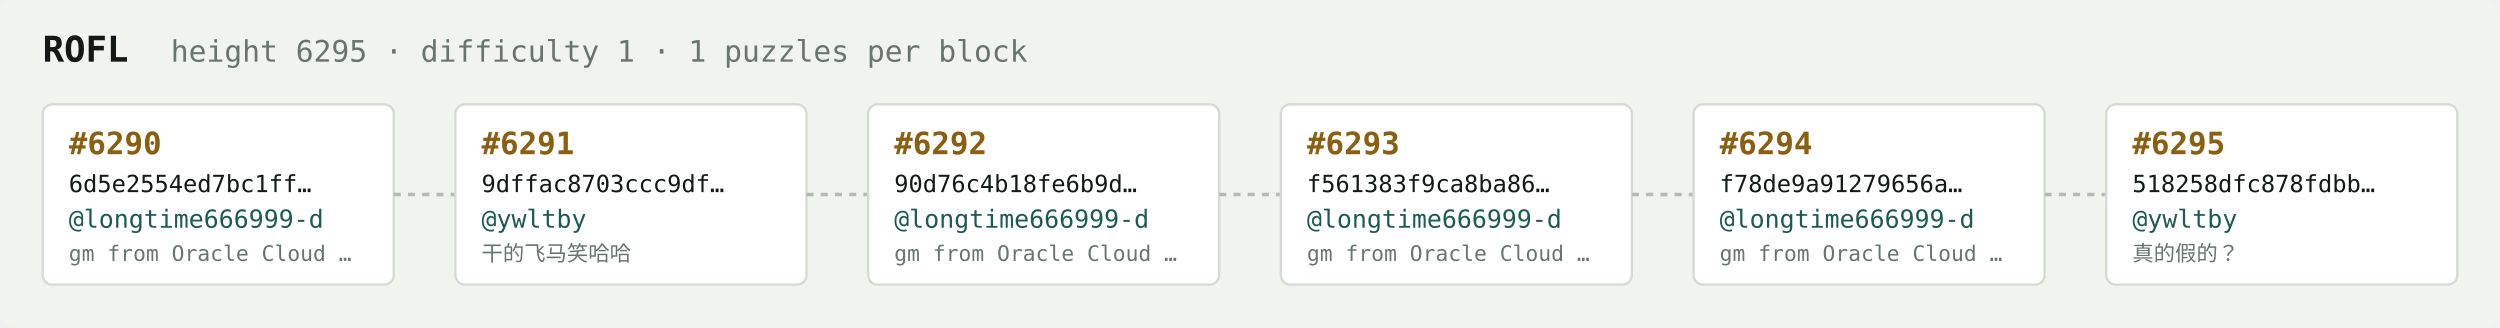
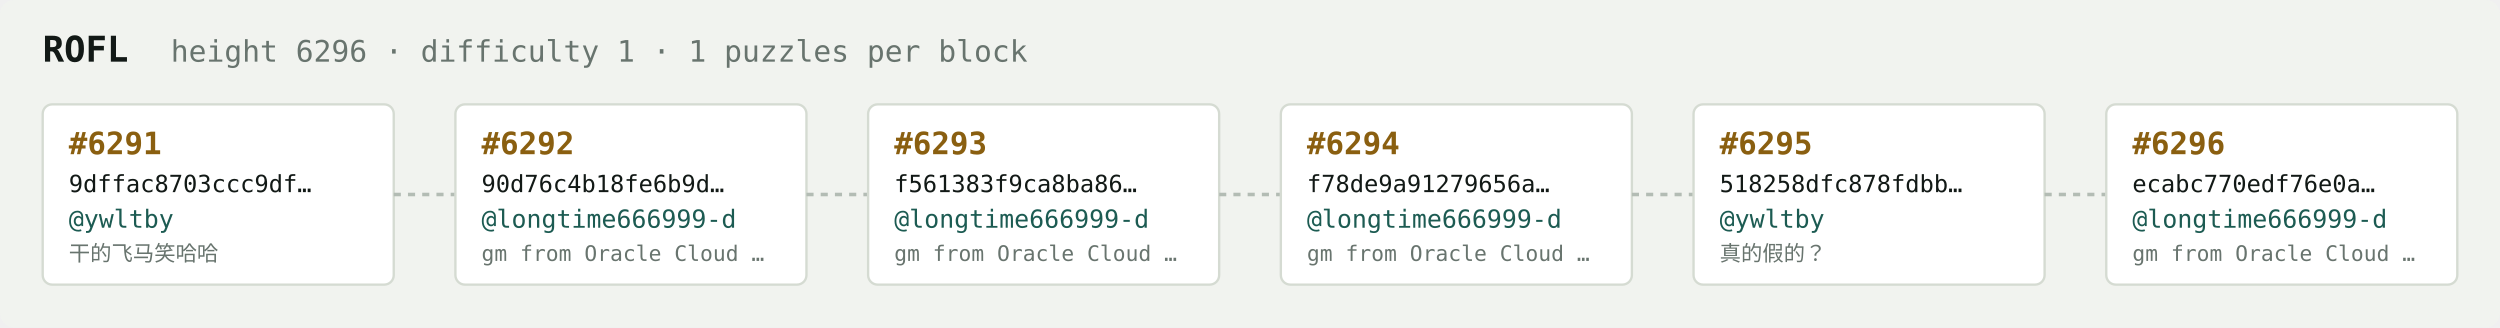
<svg xmlns="http://www.w3.org/2000/svg" width="1054" height="138" viewBox="0 0 1054 138" font-family="ui-monospace,SFMono-Regular,Menlo,monospace">
  <rect fill="#f1f3ef" width="1054" height="138" rx="6" />
  <text x="18" y="26" fill="#121916" font-size="15" font-weight="700">ROFL</text>
-   <text x="72" y="26" fill="#68746e" font-size="12.5">height 6295 · difficulty 1 · 1 puzzles per block</text>
+   <text x="72" y="26" fill="#68746e" font-size="12.5">height 6296 · difficulty 1 · 1 puzzles per block</text>
  <rect x="18" y="44" width="148" height="76" rx="4" fill="#ffffff" stroke="#d5dbd2" stroke-width="1" />
-   <text x="29" y="65" fill="#8a5f10" font-size="13" font-weight="700">#6290</text>
-   <text x="29" y="81" fill="#121916" font-size="10">6d5e2554ed7bc1ff…</text>
-   <text x="29" y="96" fill="#1c5b52" font-size="10.5">@longtime666999-d</text>
-   <text x="29" y="110" fill="#68746e" font-size="9">gm from Oracle Cloud …</text>
+   <text x="29" y="65" fill="#8a5f10" font-size="13" font-weight="700">#6291</text>
+   <text x="29" y="81" fill="#121916" font-size="10">9dffac8703ccc9df…</text>
+   <text x="29" y="96" fill="#1c5b52" font-size="10.5">@ywltby</text>
+   <text x="29" y="110" fill="#68746e" font-size="9">干的飞马笑哈哈</text>
  <line x1="166" y1="82.0" x2="192" y2="82.0" stroke="#b3bcb4" stroke-width="1.5" stroke-dasharray="3 3" />
  <rect x="192" y="44" width="148" height="76" rx="4" fill="#ffffff" stroke="#d5dbd2" stroke-width="1" />
-   <text x="203" y="65" fill="#8a5f10" font-size="13" font-weight="700">#6291</text>
-   <text x="203" y="81" fill="#121916" font-size="10">9dffac8703ccc9df…</text>
-   <text x="203" y="96" fill="#1c5b52" font-size="10.5">@ywltby</text>
-   <text x="203" y="110" fill="#68746e" font-size="9">干的飞马笑哈哈</text>
+   <text x="203" y="65" fill="#8a5f10" font-size="13" font-weight="700">#6292</text>
+   <text x="203" y="81" fill="#121916" font-size="10">90d76c4b18fe6b9d…</text>
+   <text x="203" y="96" fill="#1c5b52" font-size="10.5">@longtime666999-d</text>
+   <text x="203" y="110" fill="#68746e" font-size="9">gm from Oracle Cloud …</text>
  <line x1="340" y1="82.0" x2="366" y2="82.0" stroke="#b3bcb4" stroke-width="1.5" stroke-dasharray="3 3" />
  <rect x="366" y="44" width="148" height="76" rx="4" fill="#ffffff" stroke="#d5dbd2" stroke-width="1" />
-   <text x="377" y="65" fill="#8a5f10" font-size="13" font-weight="700">#6292</text>
-   <text x="377" y="81" fill="#121916" font-size="10">90d76c4b18fe6b9d…</text>
+   <text x="377" y="65" fill="#8a5f10" font-size="13" font-weight="700">#6293</text>
+   <text x="377" y="81" fill="#121916" font-size="10">f561383f9ca8ba86…</text>
  <text x="377" y="96" fill="#1c5b52" font-size="10.5">@longtime666999-d</text>
  <text x="377" y="110" fill="#68746e" font-size="9">gm from Oracle Cloud …</text>
  <line x1="514" y1="82.0" x2="540" y2="82.0" stroke="#b3bcb4" stroke-width="1.5" stroke-dasharray="3 3" />
  <rect x="540" y="44" width="148" height="76" rx="4" fill="#ffffff" stroke="#d5dbd2" stroke-width="1" />
-   <text x="551" y="65" fill="#8a5f10" font-size="13" font-weight="700">#6293</text>
-   <text x="551" y="81" fill="#121916" font-size="10">f561383f9ca8ba86…</text>
+   <text x="551" y="65" fill="#8a5f10" font-size="13" font-weight="700">#6294</text>
+   <text x="551" y="81" fill="#121916" font-size="10">f78de9a91279656a…</text>
  <text x="551" y="96" fill="#1c5b52" font-size="10.5">@longtime666999-d</text>
  <text x="551" y="110" fill="#68746e" font-size="9">gm from Oracle Cloud …</text>
  <line x1="688" y1="82.0" x2="714" y2="82.0" stroke="#b3bcb4" stroke-width="1.5" stroke-dasharray="3 3" />
  <rect x="714" y="44" width="148" height="76" rx="4" fill="#ffffff" stroke="#d5dbd2" stroke-width="1" />
-   <text x="725" y="65" fill="#8a5f10" font-size="13" font-weight="700">#6294</text>
-   <text x="725" y="81" fill="#121916" font-size="10">f78de9a91279656a…</text>
-   <text x="725" y="96" fill="#1c5b52" font-size="10.5">@longtime666999-d</text>
-   <text x="725" y="110" fill="#68746e" font-size="9">gm from Oracle Cloud …</text>
+   <text x="725" y="65" fill="#8a5f10" font-size="13" font-weight="700">#6295</text>
+   <text x="725" y="81" fill="#121916" font-size="10">518258dfc878fdbb…</text>
+   <text x="725" y="96" fill="#1c5b52" font-size="10.5">@ywltby</text>
+   <text x="725" y="110" fill="#68746e" font-size="9">真的假的？</text>
  <line x1="862" y1="82.0" x2="888" y2="82.0" stroke="#b3bcb4" stroke-width="1.5" stroke-dasharray="3 3" />
  <rect x="888" y="44" width="148" height="76" rx="4" fill="#ffffff" stroke="#d5dbd2" stroke-width="1" />
-   <text x="899" y="65" fill="#8a5f10" font-size="13" font-weight="700">#6295</text>
-   <text x="899" y="81" fill="#121916" font-size="10">518258dfc878fdbb…</text>
-   <text x="899" y="96" fill="#1c5b52" font-size="10.5">@ywltby</text>
-   <text x="899" y="110" fill="#68746e" font-size="9">真的假的？</text>
+   <text x="899" y="65" fill="#8a5f10" font-size="13" font-weight="700">#6296</text>
+   <text x="899" y="81" fill="#121916" font-size="10">ecabc770edf76e0a…</text>
+   <text x="899" y="96" fill="#1c5b52" font-size="10.5">@longtime666999-d</text>
+   <text x="899" y="110" fill="#68746e" font-size="9">gm from Oracle Cloud …</text>
</svg>
